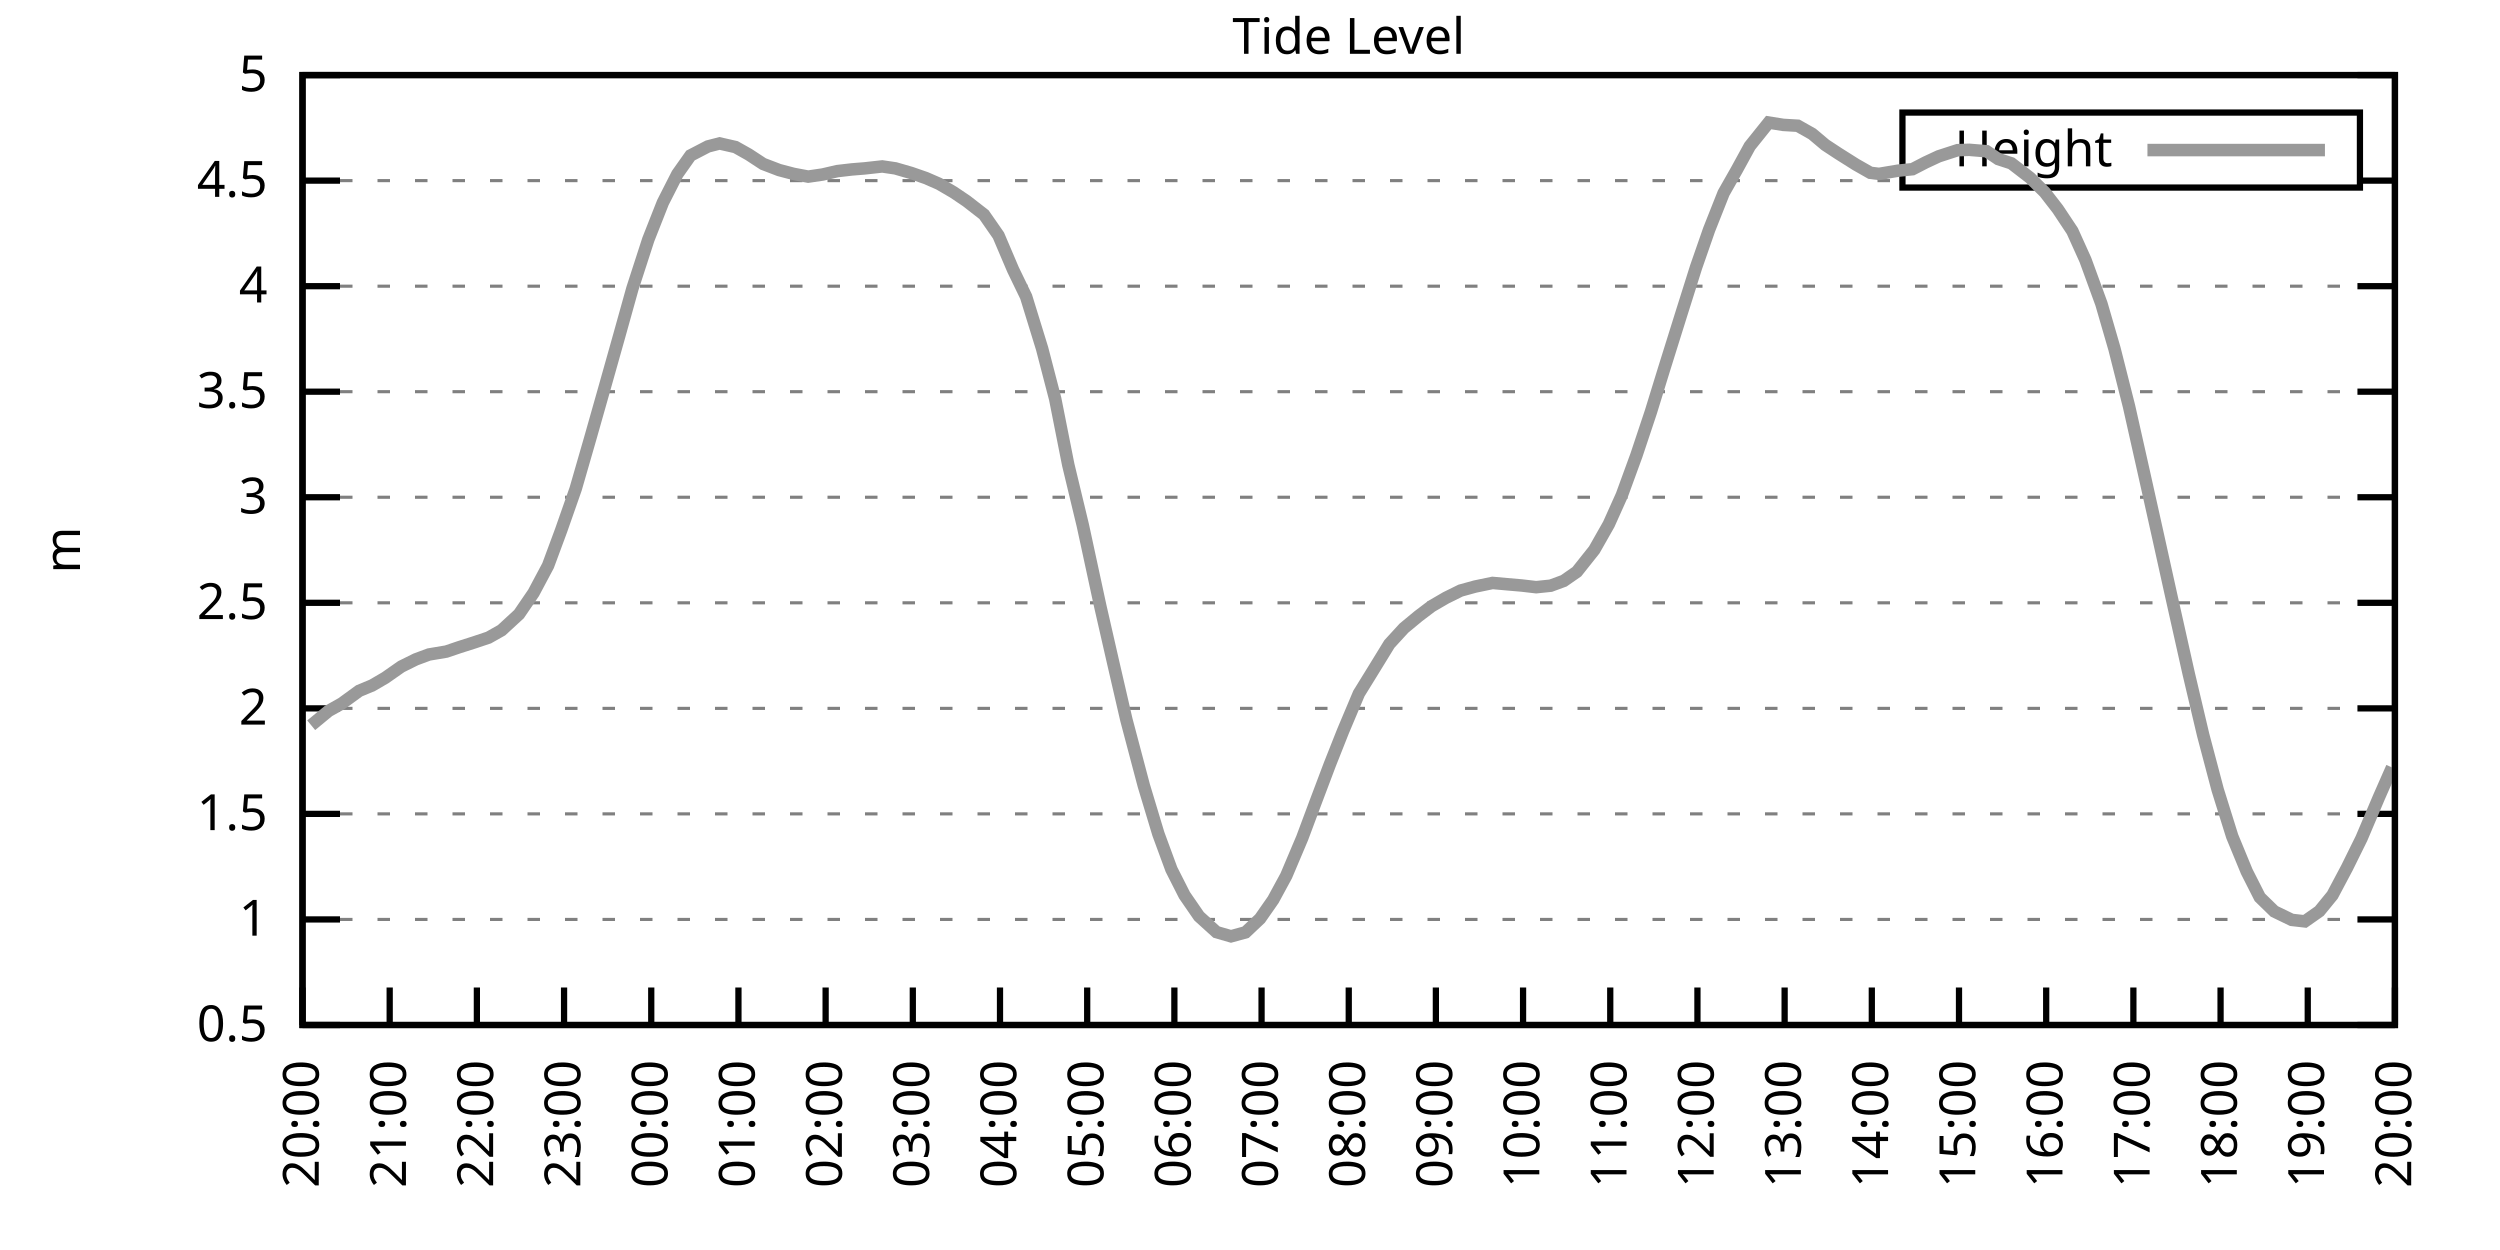
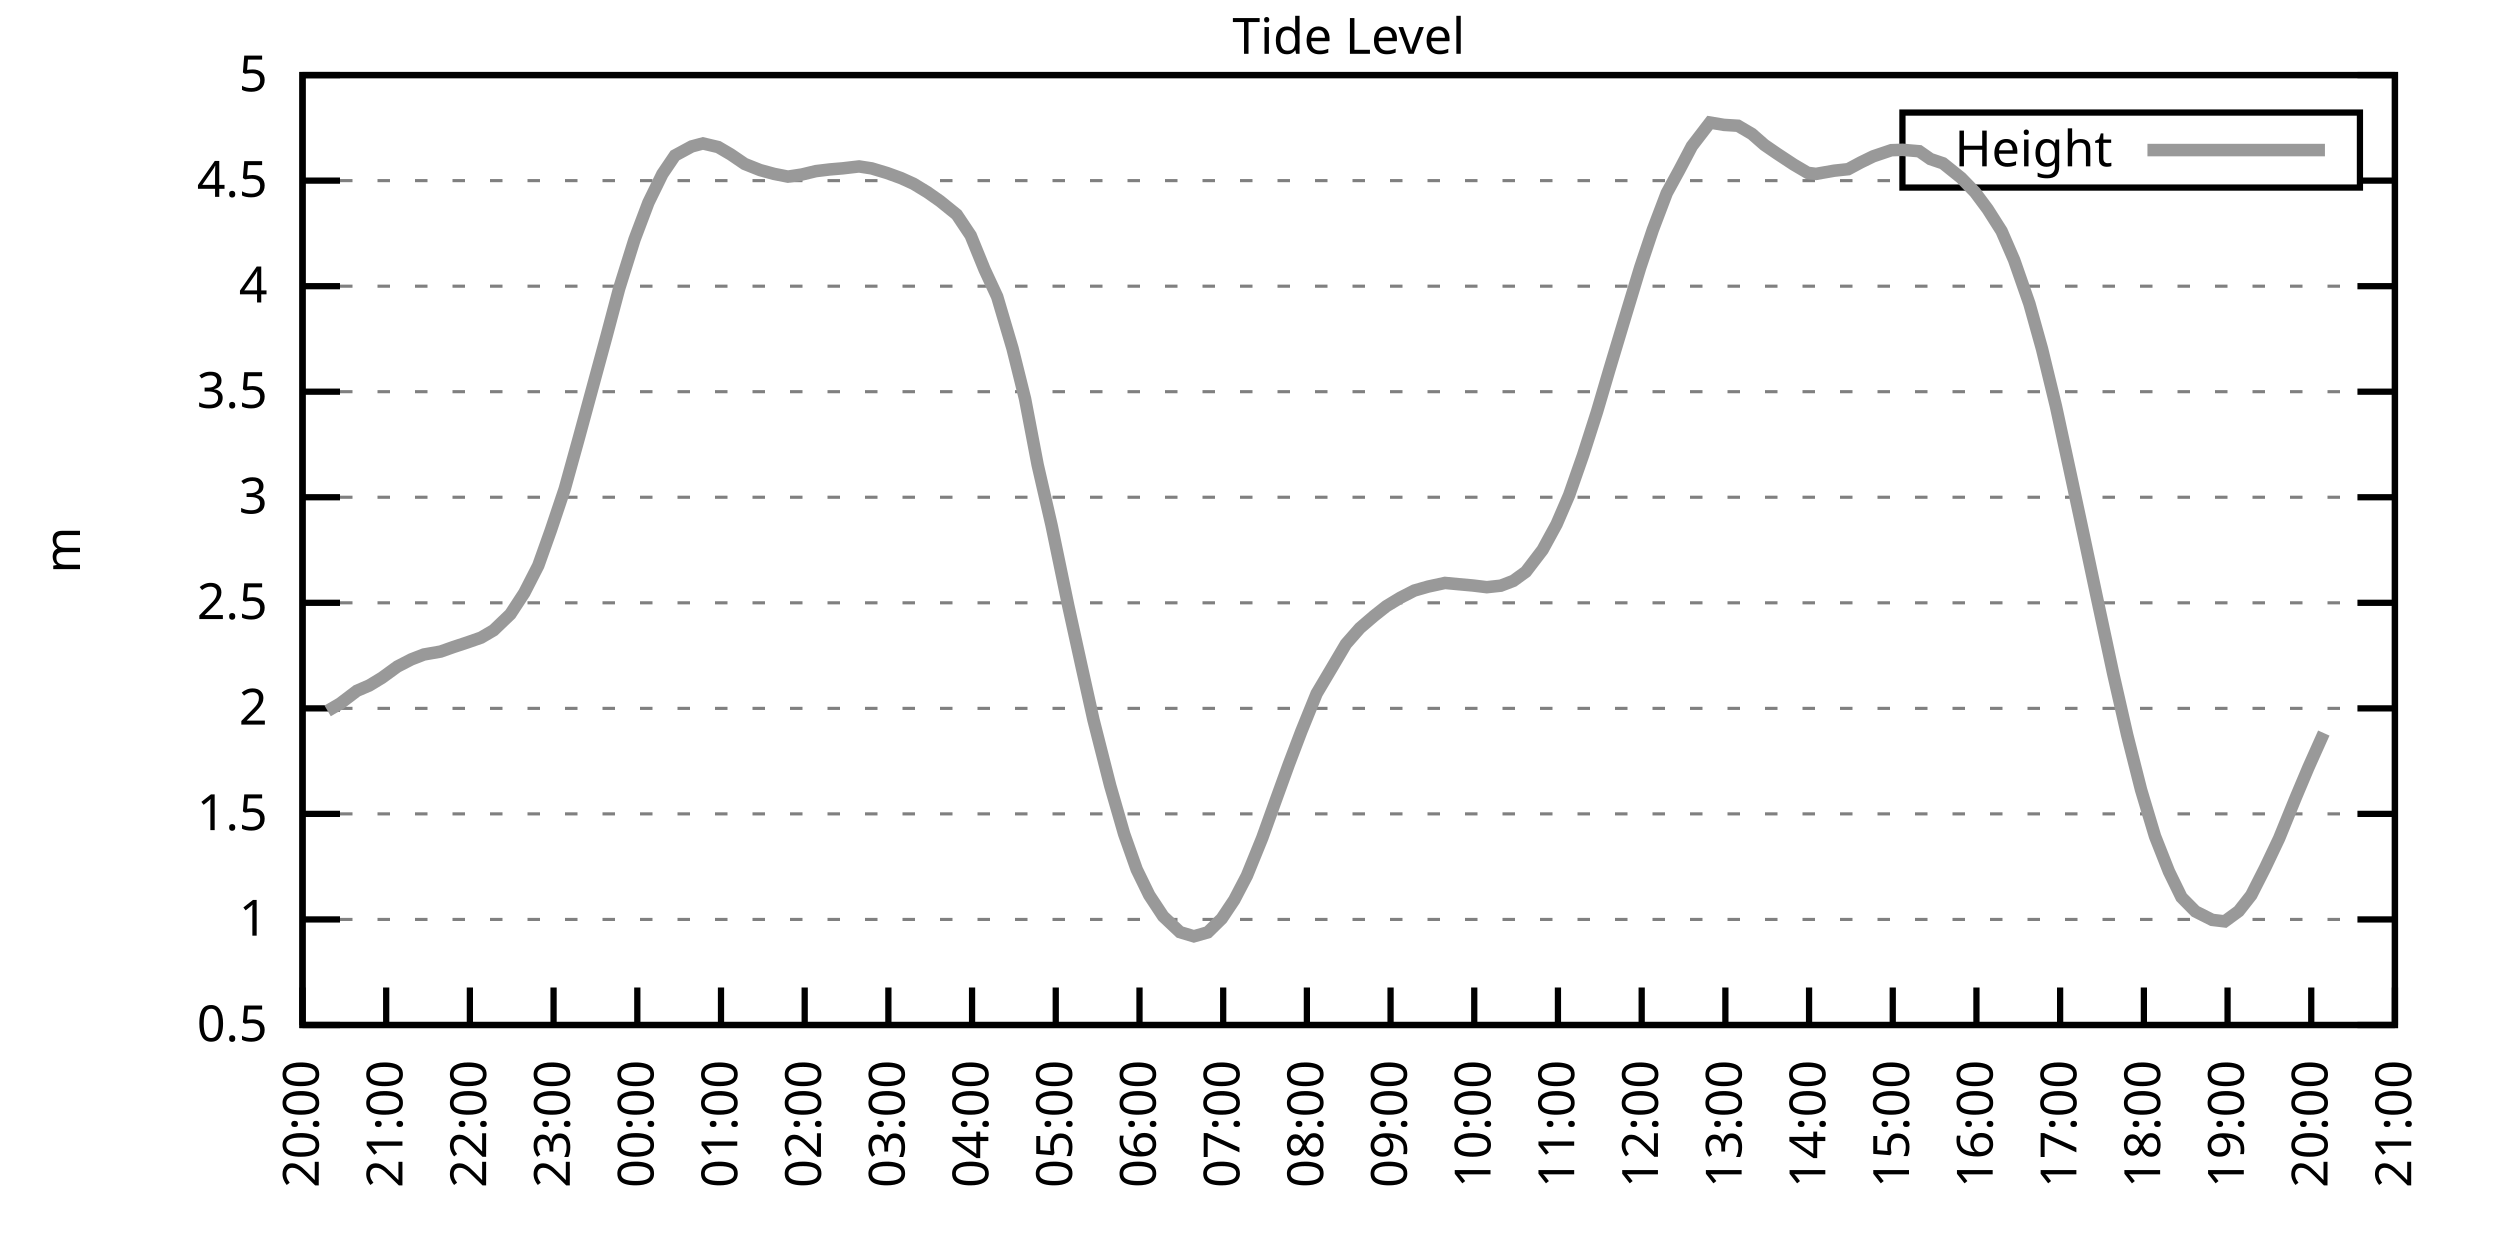
<svg xmlns="http://www.w3.org/2000/svg" xmlns:xlink="http://www.w3.org/1999/xlink" width="400" height="200" viewBox="0 0 400 200">
  <g id="gnuplot_canvas">
    <rect x="0" y="0" width="400" height="200" fill="none" />
    <defs>
      <circle id="gpDot" r="0.5" stroke-width="0.5" stroke="currentColor" />
      <path id="gpPt0" stroke-width="0.333" stroke="currentColor" d="M-1,0 h2 M0,-1 v2" />
      <path id="gpPt1" stroke-width="0.333" stroke="currentColor" d="M-1,-1 L1,1 M1,-1 L-1,1" />
      <path id="gpPt2" stroke-width="0.333" stroke="currentColor" d="M-1,0 L1,0 M0,-1 L0,1 M-1,-1 L1,1 M-1,1 L1,-1" />
      <rect id="gpPt3" stroke-width="0.333" stroke="currentColor" x="-1" y="-1" width="2" height="2" />
      <rect id="gpPt4" stroke-width="0.333" stroke="currentColor" fill="currentColor" x="-1" y="-1" width="2" height="2" />
      <circle id="gpPt5" stroke-width="0.333" stroke="currentColor" cx="0" cy="0" r="1" />
      <use xlink:href="#gpPt5" id="gpPt6" fill="currentColor" stroke="none" />
      <path id="gpPt7" stroke-width="0.333" stroke="currentColor" d="M0,-1.33 L-1.33,0.67 L1.33,0.67 z" />
      <use xlink:href="#gpPt7" id="gpPt8" fill="currentColor" stroke="none" />
      <use xlink:href="#gpPt7" id="gpPt9" stroke="currentColor" transform="rotate(180)" />
      <use xlink:href="#gpPt9" id="gpPt10" fill="currentColor" stroke="none" />
      <use xlink:href="#gpPt3" id="gpPt11" stroke="currentColor" transform="rotate(45)" />
      <use xlink:href="#gpPt11" id="gpPt12" fill="currentColor" stroke="none" />
      <path id="gpPt13" stroke-width="0.333" stroke="currentColor" d="M0,1.330 L1.265,0.411 L0.782,-1.067 L-0.782,-1.076 L-1.265,0.411 z" />
      <use xlink:href="#gpPt13" id="gpPt14" fill="currentColor" stroke="none" />
      <filter id="textbox" filterUnits="objectBoundingBox" x="0" y="0" height="1" width="1">
        <feFlood flood-color="white" flood-opacity="1" result="bgnd" />
        <feComposite in="SourceGraphic" in2="bgnd" operator="atop" />
      </filter>
      <filter id="greybox" filterUnits="objectBoundingBox" x="0" y="0" height="1" width="1">
        <feFlood flood-color="lightgrey" flood-opacity="1" result="grey" />
        <feComposite in="SourceGraphic" in2="grey" operator="atop" />
      </filter>
    </defs>
    <g fill="none" color="white" stroke="currentColor" stroke-width="1.00" stroke-linecap="butt" stroke-linejoin="miter">
</g>
    <g fill="none" color="black" stroke="currentColor" stroke-width="1.00" stroke-linecap="butt" stroke-linejoin="miter">
      <g stroke="none" shape-rendering="crispEdges">
        <polygon fill="rgb(255, 255, 255)" points="48.40,164.00 383.18,164.00 383.18,12.02 48.40,12.02 " />
      </g>
    </g>
    <g fill="none" color="black" stroke="currentColor" stroke-width="1.00" stroke-linecap="butt" stroke-linejoin="miter">
</g>
    <g fill="none" color="black" stroke="black" stroke-width="0.50" stroke-linecap="butt" stroke-linejoin="miter">
</g>
    <g fill="none" color="gray" stroke="currentColor" stroke-width="0.50" stroke-linecap="butt" stroke-linejoin="miter">
      <path stroke="gray" stroke-dasharray="2,4" class="gridline" d="M48.40,164.00 L383.19,164.00  " />
    </g>
    <g fill="none" color="gray" stroke="gray" stroke-width="1.00" stroke-linecap="butt" stroke-linejoin="miter">
</g>
    <g fill="none" color="black" stroke="currentColor" stroke-width="1.00" stroke-linecap="butt" stroke-linejoin="miter">
      <path stroke="black" d="M48.40,164.00 L54.40,164.00 M383.19,164.00 L377.19,164.00  " />
      <g transform="translate(42.80,166.60)" stroke="none" fill="black" font-family="Sans" font-size="8.00" text-anchor="end">
        <text>
          <tspan font-family="Sans"> 0.5</tspan>
        </text>
      </g>
    </g>
    <g fill="none" color="black" stroke="currentColor" stroke-width="1.00" stroke-linecap="butt" stroke-linejoin="miter">
</g>
    <g fill="none" color="black" stroke="black" stroke-width="0.50" stroke-linecap="butt" stroke-linejoin="miter">
</g>
    <g fill="none" color="gray" stroke="currentColor" stroke-width="0.50" stroke-linecap="butt" stroke-linejoin="miter">
      <path stroke="gray" stroke-dasharray="2,4" class="gridline" d="M48.40,147.11 L383.19,147.11  " />
    </g>
    <g fill="none" color="gray" stroke="gray" stroke-width="1.00" stroke-linecap="butt" stroke-linejoin="miter">
</g>
    <g fill="none" color="black" stroke="currentColor" stroke-width="1.00" stroke-linecap="butt" stroke-linejoin="miter">
      <path stroke="black" d="M48.40,147.11 L54.40,147.11 M383.19,147.11 L377.19,147.11  " />
      <g transform="translate(42.80,149.71)" stroke="none" fill="black" font-family="Sans" font-size="8.00" text-anchor="end">
        <text>
          <tspan font-family="Sans"> 1</tspan>
        </text>
      </g>
    </g>
    <g fill="none" color="black" stroke="currentColor" stroke-width="1.00" stroke-linecap="butt" stroke-linejoin="miter">
</g>
    <g fill="none" color="black" stroke="black" stroke-width="0.50" stroke-linecap="butt" stroke-linejoin="miter">
</g>
    <g fill="none" color="gray" stroke="currentColor" stroke-width="0.50" stroke-linecap="butt" stroke-linejoin="miter">
      <path stroke="gray" stroke-dasharray="2,4" class="gridline" d="M48.40,130.22 L383.19,130.22  " />
    </g>
    <g fill="none" color="gray" stroke="gray" stroke-width="1.00" stroke-linecap="butt" stroke-linejoin="miter">
</g>
    <g fill="none" color="black" stroke="currentColor" stroke-width="1.00" stroke-linecap="butt" stroke-linejoin="miter">
      <path stroke="black" d="M48.40,130.22 L54.40,130.22 M383.19,130.22 L377.19,130.22  " />
      <g transform="translate(42.80,132.82)" stroke="none" fill="black" font-family="Sans" font-size="8.00" text-anchor="end">
        <text>
          <tspan font-family="Sans"> 1.5</tspan>
        </text>
      </g>
    </g>
    <g fill="none" color="black" stroke="currentColor" stroke-width="1.00" stroke-linecap="butt" stroke-linejoin="miter">
</g>
    <g fill="none" color="black" stroke="black" stroke-width="0.50" stroke-linecap="butt" stroke-linejoin="miter">
</g>
    <g fill="none" color="gray" stroke="currentColor" stroke-width="0.50" stroke-linecap="butt" stroke-linejoin="miter">
      <path stroke="gray" stroke-dasharray="2,4" class="gridline" d="M48.40,113.34 L383.19,113.34  " />
    </g>
    <g fill="none" color="gray" stroke="gray" stroke-width="1.00" stroke-linecap="butt" stroke-linejoin="miter">
</g>
    <g fill="none" color="black" stroke="currentColor" stroke-width="1.00" stroke-linecap="butt" stroke-linejoin="miter">
      <path stroke="black" d="M48.40,113.34 L54.40,113.34 M383.19,113.34 L377.19,113.34  " />
      <g transform="translate(42.80,115.94)" stroke="none" fill="black" font-family="Sans" font-size="8.00" text-anchor="end">
        <text>
          <tspan font-family="Sans"> 2</tspan>
        </text>
      </g>
    </g>
    <g fill="none" color="black" stroke="currentColor" stroke-width="1.00" stroke-linecap="butt" stroke-linejoin="miter">
</g>
    <g fill="none" color="black" stroke="black" stroke-width="0.50" stroke-linecap="butt" stroke-linejoin="miter">
</g>
    <g fill="none" color="gray" stroke="currentColor" stroke-width="0.50" stroke-linecap="butt" stroke-linejoin="miter">
      <path stroke="gray" stroke-dasharray="2,4" class="gridline" d="M48.40,96.45 L383.19,96.45  " />
    </g>
    <g fill="none" color="gray" stroke="gray" stroke-width="1.00" stroke-linecap="butt" stroke-linejoin="miter">
</g>
    <g fill="none" color="black" stroke="currentColor" stroke-width="1.00" stroke-linecap="butt" stroke-linejoin="miter">
      <path stroke="black" d="M48.40,96.45 L54.40,96.45 M383.19,96.45 L377.19,96.45  " />
      <g transform="translate(42.80,99.05)" stroke="none" fill="black" font-family="Sans" font-size="8.00" text-anchor="end">
        <text>
          <tspan font-family="Sans"> 2.5</tspan>
        </text>
      </g>
    </g>
    <g fill="none" color="black" stroke="currentColor" stroke-width="1.00" stroke-linecap="butt" stroke-linejoin="miter">
</g>
    <g fill="none" color="black" stroke="black" stroke-width="0.50" stroke-linecap="butt" stroke-linejoin="miter">
</g>
    <g fill="none" color="gray" stroke="currentColor" stroke-width="0.50" stroke-linecap="butt" stroke-linejoin="miter">
      <path stroke="gray" stroke-dasharray="2,4" class="gridline" d="M48.40,79.56 L383.19,79.56  " />
    </g>
    <g fill="none" color="gray" stroke="gray" stroke-width="1.00" stroke-linecap="butt" stroke-linejoin="miter">
</g>
    <g fill="none" color="black" stroke="currentColor" stroke-width="1.00" stroke-linecap="butt" stroke-linejoin="miter">
      <path stroke="black" d="M48.40,79.56 L54.40,79.56 M383.19,79.56 L377.19,79.56  " />
      <g transform="translate(42.80,82.16)" stroke="none" fill="black" font-family="Sans" font-size="8.00" text-anchor="end">
        <text>
          <tspan font-family="Sans"> 3</tspan>
        </text>
      </g>
    </g>
    <g fill="none" color="black" stroke="currentColor" stroke-width="1.00" stroke-linecap="butt" stroke-linejoin="miter">
</g>
    <g fill="none" color="black" stroke="black" stroke-width="0.50" stroke-linecap="butt" stroke-linejoin="miter">
</g>
    <g fill="none" color="gray" stroke="currentColor" stroke-width="0.50" stroke-linecap="butt" stroke-linejoin="miter">
      <path stroke="gray" stroke-dasharray="2,4" class="gridline" d="M48.40,62.67 L383.19,62.67  " />
    </g>
    <g fill="none" color="gray" stroke="gray" stroke-width="1.00" stroke-linecap="butt" stroke-linejoin="miter">
</g>
    <g fill="none" color="black" stroke="currentColor" stroke-width="1.00" stroke-linecap="butt" stroke-linejoin="miter">
      <path stroke="black" d="M48.40,62.67 L54.40,62.67 M383.19,62.67 L377.19,62.67  " />
      <g transform="translate(42.80,65.27)" stroke="none" fill="black" font-family="Sans" font-size="8.00" text-anchor="end">
        <text>
          <tspan font-family="Sans"> 3.5</tspan>
        </text>
      </g>
    </g>
    <g fill="none" color="black" stroke="currentColor" stroke-width="1.00" stroke-linecap="butt" stroke-linejoin="miter">
</g>
    <g fill="none" color="black" stroke="black" stroke-width="0.50" stroke-linecap="butt" stroke-linejoin="miter">
</g>
    <g fill="none" color="gray" stroke="currentColor" stroke-width="0.50" stroke-linecap="butt" stroke-linejoin="miter">
      <path stroke="gray" stroke-dasharray="2,4" class="gridline" d="M48.40,45.79 L383.19,45.79  " />
    </g>
    <g fill="none" color="gray" stroke="gray" stroke-width="1.00" stroke-linecap="butt" stroke-linejoin="miter">
</g>
    <g fill="none" color="black" stroke="currentColor" stroke-width="1.00" stroke-linecap="butt" stroke-linejoin="miter">
      <path stroke="black" d="M48.40,45.79 L54.40,45.79 M383.19,45.79 L377.19,45.79  " />
      <g transform="translate(42.80,48.39)" stroke="none" fill="black" font-family="Sans" font-size="8.00" text-anchor="end">
        <text>
          <tspan font-family="Sans"> 4</tspan>
        </text>
      </g>
    </g>
    <g fill="none" color="black" stroke="currentColor" stroke-width="1.00" stroke-linecap="butt" stroke-linejoin="miter">
</g>
    <g fill="none" color="black" stroke="black" stroke-width="0.50" stroke-linecap="butt" stroke-linejoin="miter">
</g>
    <g fill="none" color="gray" stroke="currentColor" stroke-width="0.50" stroke-linecap="butt" stroke-linejoin="miter">
      <path stroke="gray" stroke-dasharray="2,4" class="gridline" d="M48.40,28.90 L304.39,28.90 M377.59,28.90 L383.19,28.90  " />
    </g>
    <g fill="none" color="gray" stroke="gray" stroke-width="1.00" stroke-linecap="butt" stroke-linejoin="miter">
</g>
    <g fill="none" color="black" stroke="currentColor" stroke-width="1.00" stroke-linecap="butt" stroke-linejoin="miter">
      <path stroke="black" d="M48.40,28.90 L54.40,28.90 M383.19,28.90 L377.19,28.90  " />
      <g transform="translate(42.80,31.50)" stroke="none" fill="black" font-family="Sans" font-size="8.00" text-anchor="end">
        <text>
          <tspan font-family="Sans"> 4.5</tspan>
        </text>
      </g>
    </g>
    <g fill="none" color="black" stroke="currentColor" stroke-width="1.00" stroke-linecap="butt" stroke-linejoin="miter">
</g>
    <g fill="none" color="black" stroke="black" stroke-width="0.50" stroke-linecap="butt" stroke-linejoin="miter">
</g>
    <g fill="none" color="gray" stroke="currentColor" stroke-width="0.50" stroke-linecap="butt" stroke-linejoin="miter">
      <path stroke="gray" stroke-dasharray="2,4" class="gridline" d="M48.40,12.01 L383.19,12.01  " />
    </g>
    <g fill="none" color="gray" stroke="gray" stroke-width="1.00" stroke-linecap="butt" stroke-linejoin="miter">
</g>
    <g fill="none" color="black" stroke="currentColor" stroke-width="1.00" stroke-linecap="butt" stroke-linejoin="miter">
      <path stroke="black" d="M48.40,12.01 L54.40,12.01 M383.19,12.01 L377.19,12.01  " />
      <g transform="translate(42.80,14.61)" stroke="none" fill="black" font-family="Sans" font-size="8.00" text-anchor="end">
        <text>
          <tspan font-family="Sans"> 5</tspan>
        </text>
      </g>
    </g>
    <g fill="none" color="black" stroke="currentColor" stroke-width="1.00" stroke-linecap="butt" stroke-linejoin="miter">
      <path stroke="black" d="M48.40,164.00 L48.40,158.00  " />
      <g transform="translate(51.00,169.60) rotate(270.00)" stroke="none" fill="black" font-family="Sans" font-size="8.00" text-anchor="end">
        <text>
          <tspan font-family="Sans">20:00</tspan>
        </text>
      </g>
    </g>
    <g fill="none" color="black" stroke="currentColor" stroke-width="1.00" stroke-linecap="butt" stroke-linejoin="miter">
-       <path stroke="black" d="M62.35,164.00 L62.35,158.00  " />
-       <g transform="translate(64.95,169.60) rotate(270.00)" stroke="none" fill="black" font-family="Sans" font-size="8.00" text-anchor="end">
+       <path stroke="black" d="M61.79,164.00 L61.79,158.00  " />
+       <g transform="translate(64.39,169.60) rotate(270.00)" stroke="none" fill="black" font-family="Sans" font-size="8.00" text-anchor="end">
        <text>
          <tspan font-family="Sans">21:00</tspan>
        </text>
      </g>
    </g>
    <g fill="none" color="black" stroke="currentColor" stroke-width="1.00" stroke-linecap="butt" stroke-linejoin="miter">
-       <path stroke="black" d="M76.30,164.00 L76.30,158.00  " />
-       <g transform="translate(78.90,169.60) rotate(270.00)" stroke="none" fill="black" font-family="Sans" font-size="8.00" text-anchor="end">
+       <path stroke="black" d="M75.18,164.00 L75.18,158.00  " />
+       <g transform="translate(77.78,169.60) rotate(270.00)" stroke="none" fill="black" font-family="Sans" font-size="8.00" text-anchor="end">
        <text>
          <tspan font-family="Sans">22:00</tspan>
        </text>
      </g>
    </g>
    <g fill="none" color="black" stroke="currentColor" stroke-width="1.00" stroke-linecap="butt" stroke-linejoin="miter">
-       <path stroke="black" d="M90.25,164.00 L90.25,158.00  " />
-       <g transform="translate(92.85,169.60) rotate(270.00)" stroke="none" fill="black" font-family="Sans" font-size="8.00" text-anchor="end">
+       <path stroke="black" d="M88.57,164.00 L88.57,158.00  " />
+       <g transform="translate(91.17,169.60) rotate(270.00)" stroke="none" fill="black" font-family="Sans" font-size="8.00" text-anchor="end">
        <text>
          <tspan font-family="Sans">23:00</tspan>
        </text>
      </g>
    </g>
    <g fill="none" color="black" stroke="currentColor" stroke-width="1.00" stroke-linecap="butt" stroke-linejoin="miter">
-       <path stroke="black" d="M104.20,164.00 L104.20,158.00  " />
-       <g transform="translate(106.80,169.60) rotate(270.00)" stroke="none" fill="black" font-family="Sans" font-size="8.00" text-anchor="end">
+       <path stroke="black" d="M101.97,164.00 L101.97,158.00  " />
+       <g transform="translate(104.57,169.60) rotate(270.00)" stroke="none" fill="black" font-family="Sans" font-size="8.00" text-anchor="end">
        <text>
          <tspan font-family="Sans">00:00</tspan>
        </text>
      </g>
    </g>
    <g fill="none" color="black" stroke="currentColor" stroke-width="1.00" stroke-linecap="butt" stroke-linejoin="miter">
-       <path stroke="black" d="M118.15,164.00 L118.15,158.00  " />
-       <g transform="translate(120.75,169.60) rotate(270.00)" stroke="none" fill="black" font-family="Sans" font-size="8.00" text-anchor="end">
+       <path stroke="black" d="M115.36,164.00 L115.36,158.00  " />
+       <g transform="translate(117.96,169.60) rotate(270.00)" stroke="none" fill="black" font-family="Sans" font-size="8.00" text-anchor="end">
        <text>
          <tspan font-family="Sans">01:00</tspan>
        </text>
      </g>
    </g>
    <g fill="none" color="black" stroke="currentColor" stroke-width="1.00" stroke-linecap="butt" stroke-linejoin="miter">
-       <path stroke="black" d="M132.10,164.00 L132.10,158.00  " />
-       <g transform="translate(134.70,169.60) rotate(270.00)" stroke="none" fill="black" font-family="Sans" font-size="8.00" text-anchor="end">
+       <path stroke="black" d="M128.75,164.00 L128.75,158.00  " />
+       <g transform="translate(131.35,169.60) rotate(270.00)" stroke="none" fill="black" font-family="Sans" font-size="8.00" text-anchor="end">
        <text>
          <tspan font-family="Sans">02:00</tspan>
        </text>
      </g>
    </g>
    <g fill="none" color="black" stroke="currentColor" stroke-width="1.00" stroke-linecap="butt" stroke-linejoin="miter">
-       <path stroke="black" d="M146.05,164.00 L146.05,158.00  " />
-       <g transform="translate(148.65,169.60) rotate(270.00)" stroke="none" fill="black" font-family="Sans" font-size="8.00" text-anchor="end">
+       <path stroke="black" d="M142.14,164.00 L142.14,158.00  " />
+       <g transform="translate(144.74,169.60) rotate(270.00)" stroke="none" fill="black" font-family="Sans" font-size="8.00" text-anchor="end">
        <text>
          <tspan font-family="Sans">03:00</tspan>
        </text>
      </g>
    </g>
    <g fill="none" color="black" stroke="currentColor" stroke-width="1.00" stroke-linecap="butt" stroke-linejoin="miter">
-       <path stroke="black" d="M160.00,164.00 L160.00,158.00  " />
-       <g transform="translate(162.60,169.60) rotate(270.00)" stroke="none" fill="black" font-family="Sans" font-size="8.00" text-anchor="end">
+       <path stroke="black" d="M155.53,164.00 L155.53,158.00  " />
+       <g transform="translate(158.13,169.60) rotate(270.00)" stroke="none" fill="black" font-family="Sans" font-size="8.00" text-anchor="end">
        <text>
          <tspan font-family="Sans">04:00</tspan>
        </text>
      </g>
    </g>
    <g fill="none" color="black" stroke="currentColor" stroke-width="1.00" stroke-linecap="butt" stroke-linejoin="miter">
-       <path stroke="black" d="M173.95,164.00 L173.95,158.00  " />
-       <g transform="translate(176.55,169.60) rotate(270.00)" stroke="none" fill="black" font-family="Sans" font-size="8.00" text-anchor="end">
+       <path stroke="black" d="M168.92,164.00 L168.92,158.00  " />
+       <g transform="translate(171.52,169.60) rotate(270.00)" stroke="none" fill="black" font-family="Sans" font-size="8.00" text-anchor="end">
        <text>
          <tspan font-family="Sans">05:00</tspan>
        </text>
      </g>
    </g>
    <g fill="none" color="black" stroke="currentColor" stroke-width="1.00" stroke-linecap="butt" stroke-linejoin="miter">
-       <path stroke="black" d="M187.90,164.00 L187.90,158.00  " />
-       <g transform="translate(190.50,169.60) rotate(270.00)" stroke="none" fill="black" font-family="Sans" font-size="8.00" text-anchor="end">
+       <path stroke="black" d="M182.32,164.00 L182.32,158.00  " />
+       <g transform="translate(184.92,169.60) rotate(270.00)" stroke="none" fill="black" font-family="Sans" font-size="8.00" text-anchor="end">
        <text>
          <tspan font-family="Sans">06:00</tspan>
        </text>
      </g>
    </g>
    <g fill="none" color="black" stroke="currentColor" stroke-width="1.00" stroke-linecap="butt" stroke-linejoin="miter">
-       <path stroke="black" d="M201.85,164.00 L201.85,158.00  " />
-       <g transform="translate(204.45,169.60) rotate(270.00)" stroke="none" fill="black" font-family="Sans" font-size="8.00" text-anchor="end">
+       <path stroke="black" d="M195.71,164.00 L195.71,158.00  " />
+       <g transform="translate(198.31,169.60) rotate(270.00)" stroke="none" fill="black" font-family="Sans" font-size="8.00" text-anchor="end">
        <text>
          <tspan font-family="Sans">07:00</tspan>
        </text>
      </g>
    </g>
    <g fill="none" color="black" stroke="currentColor" stroke-width="1.00" stroke-linecap="butt" stroke-linejoin="miter">
-       <path stroke="black" d="M215.80,164.00 L215.80,158.00  " />
-       <g transform="translate(218.40,169.60) rotate(270.00)" stroke="none" fill="black" font-family="Sans" font-size="8.00" text-anchor="end">
+       <path stroke="black" d="M209.10,164.00 L209.10,158.00  " />
+       <g transform="translate(211.70,169.60) rotate(270.00)" stroke="none" fill="black" font-family="Sans" font-size="8.00" text-anchor="end">
        <text>
          <tspan font-family="Sans">08:00</tspan>
        </text>
      </g>
    </g>
    <g fill="none" color="black" stroke="currentColor" stroke-width="1.00" stroke-linecap="butt" stroke-linejoin="miter">
-       <path stroke="black" d="M229.74,164.00 L229.74,158.00  " />
-       <g transform="translate(232.34,169.60) rotate(270.00)" stroke="none" fill="black" font-family="Sans" font-size="8.00" text-anchor="end">
+       <path stroke="black" d="M222.49,164.00 L222.49,158.00  " />
+       <g transform="translate(225.09,169.60) rotate(270.00)" stroke="none" fill="black" font-family="Sans" font-size="8.00" text-anchor="end">
        <text>
          <tspan font-family="Sans">09:00</tspan>
        </text>
      </g>
    </g>
    <g fill="none" color="black" stroke="currentColor" stroke-width="1.00" stroke-linecap="butt" stroke-linejoin="miter">
-       <path stroke="black" d="M243.69,164.00 L243.69,158.00  " />
-       <g transform="translate(246.29,169.60) rotate(270.00)" stroke="none" fill="black" font-family="Sans" font-size="8.00" text-anchor="end">
+       <path stroke="black" d="M235.88,164.00 L235.88,158.00  " />
+       <g transform="translate(238.48,169.60) rotate(270.00)" stroke="none" fill="black" font-family="Sans" font-size="8.00" text-anchor="end">
        <text>
          <tspan font-family="Sans">10:00</tspan>
        </text>
      </g>
    </g>
    <g fill="none" color="black" stroke="currentColor" stroke-width="1.00" stroke-linecap="butt" stroke-linejoin="miter">
-       <path stroke="black" d="M257.64,164.00 L257.64,158.00  " />
-       <g transform="translate(260.24,169.60) rotate(270.00)" stroke="none" fill="black" font-family="Sans" font-size="8.00" text-anchor="end">
+       <path stroke="black" d="M249.27,164.00 L249.27,158.00  " />
+       <g transform="translate(251.87,169.60) rotate(270.00)" stroke="none" fill="black" font-family="Sans" font-size="8.00" text-anchor="end">
        <text>
          <tspan font-family="Sans">11:00</tspan>
        </text>
      </g>
    </g>
    <g fill="none" color="black" stroke="currentColor" stroke-width="1.00" stroke-linecap="butt" stroke-linejoin="miter">
-       <path stroke="black" d="M271.59,164.00 L271.59,158.00  " />
-       <g transform="translate(274.19,169.60) rotate(270.00)" stroke="none" fill="black" font-family="Sans" font-size="8.00" text-anchor="end">
+       <path stroke="black" d="M262.67,164.00 L262.67,158.00  " />
+       <g transform="translate(265.27,169.60) rotate(270.00)" stroke="none" fill="black" font-family="Sans" font-size="8.00" text-anchor="end">
        <text>
          <tspan font-family="Sans">12:00</tspan>
        </text>
      </g>
    </g>
    <g fill="none" color="black" stroke="currentColor" stroke-width="1.00" stroke-linecap="butt" stroke-linejoin="miter">
-       <path stroke="black" d="M285.54,164.00 L285.54,158.00  " />
-       <g transform="translate(288.14,169.60) rotate(270.00)" stroke="none" fill="black" font-family="Sans" font-size="8.00" text-anchor="end">
+       <path stroke="black" d="M276.06,164.00 L276.06,158.00  " />
+       <g transform="translate(278.66,169.60) rotate(270.00)" stroke="none" fill="black" font-family="Sans" font-size="8.00" text-anchor="end">
        <text>
          <tspan font-family="Sans">13:00</tspan>
        </text>
      </g>
    </g>
    <g fill="none" color="black" stroke="currentColor" stroke-width="1.00" stroke-linecap="butt" stroke-linejoin="miter">
-       <path stroke="black" d="M299.49,164.00 L299.49,158.00  " />
-       <g transform="translate(302.09,169.60) rotate(270.00)" stroke="none" fill="black" font-family="Sans" font-size="8.00" text-anchor="end">
+       <path stroke="black" d="M289.45,164.00 L289.45,158.00  " />
+       <g transform="translate(292.05,169.60) rotate(270.00)" stroke="none" fill="black" font-family="Sans" font-size="8.00" text-anchor="end">
        <text>
          <tspan font-family="Sans">14:00</tspan>
        </text>
      </g>
    </g>
    <g fill="none" color="black" stroke="currentColor" stroke-width="1.00" stroke-linecap="butt" stroke-linejoin="miter">
-       <path stroke="black" d="M313.44,164.00 L313.44,158.00  " />
-       <g transform="translate(316.04,169.60) rotate(270.00)" stroke="none" fill="black" font-family="Sans" font-size="8.00" text-anchor="end">
+       <path stroke="black" d="M302.84,164.00 L302.84,158.00  " />
+       <g transform="translate(305.44,169.60) rotate(270.00)" stroke="none" fill="black" font-family="Sans" font-size="8.00" text-anchor="end">
        <text>
          <tspan font-family="Sans">15:00</tspan>
        </text>
      </g>
    </g>
    <g fill="none" color="black" stroke="currentColor" stroke-width="1.00" stroke-linecap="butt" stroke-linejoin="miter">
-       <path stroke="black" d="M327.39,164.00 L327.39,158.00  " />
-       <g transform="translate(329.99,169.60) rotate(270.00)" stroke="none" fill="black" font-family="Sans" font-size="8.00" text-anchor="end">
+       <path stroke="black" d="M316.23,164.00 L316.23,158.00  " />
+       <g transform="translate(318.83,169.60) rotate(270.00)" stroke="none" fill="black" font-family="Sans" font-size="8.00" text-anchor="end">
        <text>
          <tspan font-family="Sans">16:00</tspan>
        </text>
      </g>
    </g>
    <g fill="none" color="black" stroke="currentColor" stroke-width="1.00" stroke-linecap="butt" stroke-linejoin="miter">
-       <path stroke="black" d="M341.34,164.00 L341.34,158.00  " />
-       <g transform="translate(343.94,169.60) rotate(270.00)" stroke="none" fill="black" font-family="Sans" font-size="8.00" text-anchor="end">
+       <path stroke="black" d="M329.62,164.00 L329.62,158.00  " />
+       <g transform="translate(332.22,169.60) rotate(270.00)" stroke="none" fill="black" font-family="Sans" font-size="8.00" text-anchor="end">
        <text>
          <tspan font-family="Sans">17:00</tspan>
        </text>
      </g>
    </g>
    <g fill="none" color="black" stroke="currentColor" stroke-width="1.00" stroke-linecap="butt" stroke-linejoin="miter">
-       <path stroke="black" d="M355.29,164.00 L355.29,158.00  " />
-       <g transform="translate(357.89,169.60) rotate(270.00)" stroke="none" fill="black" font-family="Sans" font-size="8.00" text-anchor="end">
+       <path stroke="black" d="M343.02,164.00 L343.02,158.00  " />
+       <g transform="translate(345.62,169.60) rotate(270.00)" stroke="none" fill="black" font-family="Sans" font-size="8.00" text-anchor="end">
        <text>
          <tspan font-family="Sans">18:00</tspan>
        </text>
      </g>
    </g>
    <g fill="none" color="black" stroke="currentColor" stroke-width="1.00" stroke-linecap="butt" stroke-linejoin="miter">
-       <path stroke="black" d="M369.24,164.00 L369.24,158.00  " />
-       <g transform="translate(371.84,169.60) rotate(270.00)" stroke="none" fill="black" font-family="Sans" font-size="8.00" text-anchor="end">
+       <path stroke="black" d="M356.41,164.00 L356.41,158.00  " />
+       <g transform="translate(359.01,169.60) rotate(270.00)" stroke="none" fill="black" font-family="Sans" font-size="8.00" text-anchor="end">
        <text>
          <tspan font-family="Sans">19:00</tspan>
+         </text>
+       </g>
+     </g>
+     <g fill="none" color="black" stroke="currentColor" stroke-width="1.00" stroke-linecap="butt" stroke-linejoin="miter">
+       <path stroke="black" d="M369.80,164.00 L369.80,158.00  " />
+       <g transform="translate(372.40,169.60) rotate(270.00)" stroke="none" fill="black" font-family="Sans" font-size="8.00" text-anchor="end">
+         <text>
+           <tspan font-family="Sans">20:00</tspan>
        </text>
      </g>
    </g>
    <g fill="none" color="black" stroke="currentColor" stroke-width="1.00" stroke-linecap="butt" stroke-linejoin="miter">
      <path stroke="black" d="M383.19,164.00 L383.19,158.00  " />
      <g transform="translate(385.79,169.60) rotate(270.00)" stroke="none" fill="black" font-family="Sans" font-size="8.00" text-anchor="end">
        <text>
-           <tspan font-family="Sans">20:00</tspan>
+           <tspan font-family="Sans">21:00</tspan>
        </text>
      </g>
    </g>
    <g fill="none" color="black" stroke="currentColor" stroke-width="1.00" stroke-linecap="butt" stroke-linejoin="miter">
</g>
    <g fill="none" color="black" stroke="currentColor" stroke-width="1.00" stroke-linecap="butt" stroke-linejoin="miter">
      <path stroke="black" d="M48.40,12.01 L48.40,164.00 L383.19,164.00 L383.19,12.01 L48.40,12.01 Z  " />
    </g>
    <g fill="none" color="black" stroke="currentColor" stroke-width="1.00" stroke-linecap="butt" stroke-linejoin="miter">
</g>
    <g fill="none" color="black" stroke="currentColor" stroke-width="1.00" stroke-linecap="butt" stroke-linejoin="miter">
      <path stroke="black" d="M304.39,30.01 L304.39,18.01 L377.59,18.01 L377.59,30.01 L304.39,30.01 Z  " />
    </g>
    <g id="Tide_level_plot_1">
      <g fill="none" color="white" stroke="black" stroke-width="2.00" stroke-linecap="butt" stroke-linejoin="miter">
</g>
      <g fill="none" color="black" stroke="currentColor" stroke-width="2.00" stroke-linecap="butt" stroke-linejoin="miter">
        <g transform="translate(337.99,26.61)" stroke="none" fill="black" font-family="Sans" font-size="8.00" text-anchor="end">
          <text>
            <tspan font-family="Sans">Height</tspan>
          </text>
        </g>
      </g>
      <g fill="none" color="black" stroke="currentColor" stroke-width="2.00" stroke-linecap="butt" stroke-linejoin="miter">
-         <path stroke="rgb(153, 153, 153)" d="M343.59,24.01 L371.99,24.01 M49.79,116.04 L52.58,113.74 L54.68,112.56 L57.47,110.53 L59.56,109.66 L61.65,108.44   L64.21,106.65 L66.53,105.50 L68.63,104.72 L71.42,104.25 L73.51,103.54 L75.83,102.80 L78.16,102.02 L80.25,100.84   L83.04,98.27 L85.37,94.86 L87.69,90.50 L89.78,84.86 L92.11,78.21 L94.43,70.17 L96.53,62.77 L99.08,53.72   L101.18,46.19 L103.73,38.32 L106.06,32.41 L108.38,27.85 L110.48,24.88 L113.27,23.43 L115.13,22.95 L117.68,23.53   L119.78,24.71 L122.10,26.23 L124.66,27.21 L126.98,27.82 L129.31,28.26 L131.63,27.92 L133.96,27.38 L136.28,27.11   L138.37,26.94 L141.16,26.63 L143.26,26.94 L145.81,27.68 L148.14,28.49 L150.23,29.40 L152.56,30.76 L154.65,32.17   L157.44,34.34 L159.76,37.68 L162.09,43.15 L164.18,47.47 L166.74,55.78 L168.83,63.82 L170.92,74.36 L173.25,84.05   L176.04,96.96 L178.13,106.11 L180.22,115.16 L183.01,125.70 L185.34,133.43 L187.43,139.11 L189.52,143.23 L191.85,146.61   L194.64,149.14 L196.96,149.81 L199.29,149.17 L201.61,146.98 L203.71,143.97 L205.80,140.12 L208.36,134.07 L210.45,128.47   L212.77,122.32 L214.87,117.02 L217.42,110.97 L219.98,106.82 L222.30,103.04 L224.63,100.50 L226.95,98.58 L229.05,96.99   L231.37,95.64 L233.70,94.49 L236.02,93.85 L238.81,93.27 L241.14,93.48 L243.46,93.68 L245.79,93.95 L248.11,93.71   L250.20,92.94 L252.30,91.48 L255.09,87.97 L257.41,83.88 L259.50,79.22 L261.83,72.84 L264.15,65.88 L266.25,59.06   L269.04,50.14 L271.36,42.78 L273.45,36.77 L275.78,30.89 L277.87,27.21 L279.96,23.39 L282.99,19.61 L285.31,19.98   L287.64,20.12 L289.96,21.43 L292.05,23.19 L294.15,24.57 L296.94,26.33 L299.26,27.65 L300.65,27.82 L303.68,27.31   L306.00,27.07 L308.09,25.99 L310.19,25.01 L313.21,24.03 L315.07,23.97 L317.86,24.20 L319.72,25.45 L321.81,26.13   L324.83,28.46 L327.16,30.76 L329.25,33.46 L331.58,36.97 L333.67,41.60 L336.23,48.62 L338.32,55.82 L340.64,65.00   L342.97,75.37 L345.29,85.78 L347.39,95.27 L350.18,107.73 L352.50,117.56 L354.83,126.37 L357.15,133.80 L359.48,139.45   L361.57,143.57 L363.89,145.83 L366.68,147.18 L368.78,147.42 L371.10,145.79 L373.19,143.23 L375.52,138.84 L377.84,134.14   L380.63,127.56 L382.73,122.79  " />
+         <path stroke="rgb(153, 153, 153)" d="M343.59,24.01 L371.99,24.01 M52.42,113.74 L54.43,112.56 L57.10,110.53 L59.11,109.66 L61.12,108.44 L63.58,106.65   L65.81,105.50 L67.82,104.72 L70.50,104.25 L72.50,103.54 L74.74,102.80 L76.97,102.02 L78.98,100.84 L81.66,98.27   L83.89,94.86 L86.12,90.50 L88.13,84.86 L90.36,78.21 L92.59,70.17 L94.60,62.77 L97.06,53.72 L99.06,46.19   L101.52,38.32 L103.75,32.41 L105.98,27.85 L107.99,24.88 L110.67,23.43 L112.46,22.95 L114.91,23.53 L116.92,24.71   L119.15,26.23 L121.61,27.21 L123.84,27.82 L126.07,28.26 L128.30,27.92 L130.54,27.38 L132.77,27.11 L134.78,26.94   L137.45,26.63 L139.46,26.94 L141.92,27.68 L144.15,28.49 L146.16,29.40 L148.39,30.76 L150.40,32.17 L153.08,34.34   L155.31,37.68 L157.54,43.15 L159.55,47.47 L162.01,55.78 L164.01,63.82 L166.02,74.36 L168.25,84.05 L170.93,96.96   L172.94,106.11 L174.95,115.16 L177.63,125.70 L179.86,133.43 L181.87,139.11 L183.88,143.23 L186.11,146.61 L188.79,149.14   L191.02,149.81 L193.25,149.17 L195.48,146.98 L197.49,143.97 L199.50,140.12 L201.96,134.07 L203.97,128.47 L206.20,122.32   L208.21,117.02 L210.66,110.97 L213.12,106.82 L215.35,103.04 L217.58,100.50 L219.81,98.58 L221.82,96.99 L224.05,95.64   L226.29,94.49 L228.52,93.85 L231.20,93.27 L233.43,93.48 L235.66,93.68 L237.89,93.95 L240.12,93.71 L242.13,92.94   L244.14,91.48 L246.82,87.97 L249.05,83.88 L251.06,79.22 L253.29,72.84 L255.52,65.88 L257.53,59.06 L260.21,50.14   L262.44,42.78 L264.45,36.77 L266.68,30.89 L268.69,27.21 L270.70,23.39 L273.60,19.61 L275.83,19.98 L278.07,20.12   L280.30,21.43 L282.31,23.19 L284.32,24.57 L286.99,26.33 L289.23,27.65 L290.56,27.82 L293.47,27.31 L295.70,27.07   L297.71,25.99 L299.72,25.01 L302.62,24.03 L304.40,23.97 L307.08,24.20 L308.87,25.45 L310.88,26.13 L313.78,28.46   L316.01,30.76 L318.02,33.46 L320.25,36.97 L322.26,41.60 L324.71,48.62 L326.72,55.82 L328.95,65.00 L331.19,75.37   L333.42,85.78 L335.43,95.27 L338.10,107.73 L340.34,117.56 L342.57,126.37 L344.80,133.80 L347.03,139.45 L349.04,143.57   L351.27,145.83 L353.95,147.18 L355.96,147.42 L358.19,145.79 L360.20,143.23 L362.43,138.84 L364.66,134.14 L367.34,127.56   L369.35,122.79 L371.81,117.29  " />
      </g>
    </g>
    <g fill="none" color="black" stroke="currentColor" stroke-width="2.00" stroke-linecap="butt" stroke-linejoin="miter">
</g>
    <g fill="none" color="black" stroke="black" stroke-width="1.00" stroke-linecap="butt" stroke-linejoin="miter">
</g>
    <g fill="none" color="black" stroke="currentColor" stroke-width="1.00" stroke-linecap="butt" stroke-linejoin="miter">
      <path stroke="black" d="M48.40,12.01 L48.40,164.00 L383.19,164.00 L383.19,12.01 L48.40,12.01 Z  " />
      <g transform="translate(12.80,88.01) rotate(270.00)" stroke="none" fill="black" font-family="Sans" font-size="8.00" text-anchor="middle">
        <text>
          <tspan font-family="Sans">m</tspan>
        </text>
      </g>
    </g>
    <g fill="none" color="black" stroke="currentColor" stroke-width="1.00" stroke-linecap="butt" stroke-linejoin="miter">
</g>
    <g fill="none" color="black" stroke="currentColor" stroke-width="1.00" stroke-linecap="butt" stroke-linejoin="miter">
      <g transform="translate(215.79,8.61)" stroke="none" fill="black" font-family="Sans" font-size="8.00" text-anchor="middle">
        <text>
          <tspan font-family="Sans">Tide Level</tspan>
        </text>
      </g>
    </g>
    <g fill="none" color="black" stroke="currentColor" stroke-width="1.00" stroke-linecap="butt" stroke-linejoin="miter">
</g>
  </g>
</svg>
